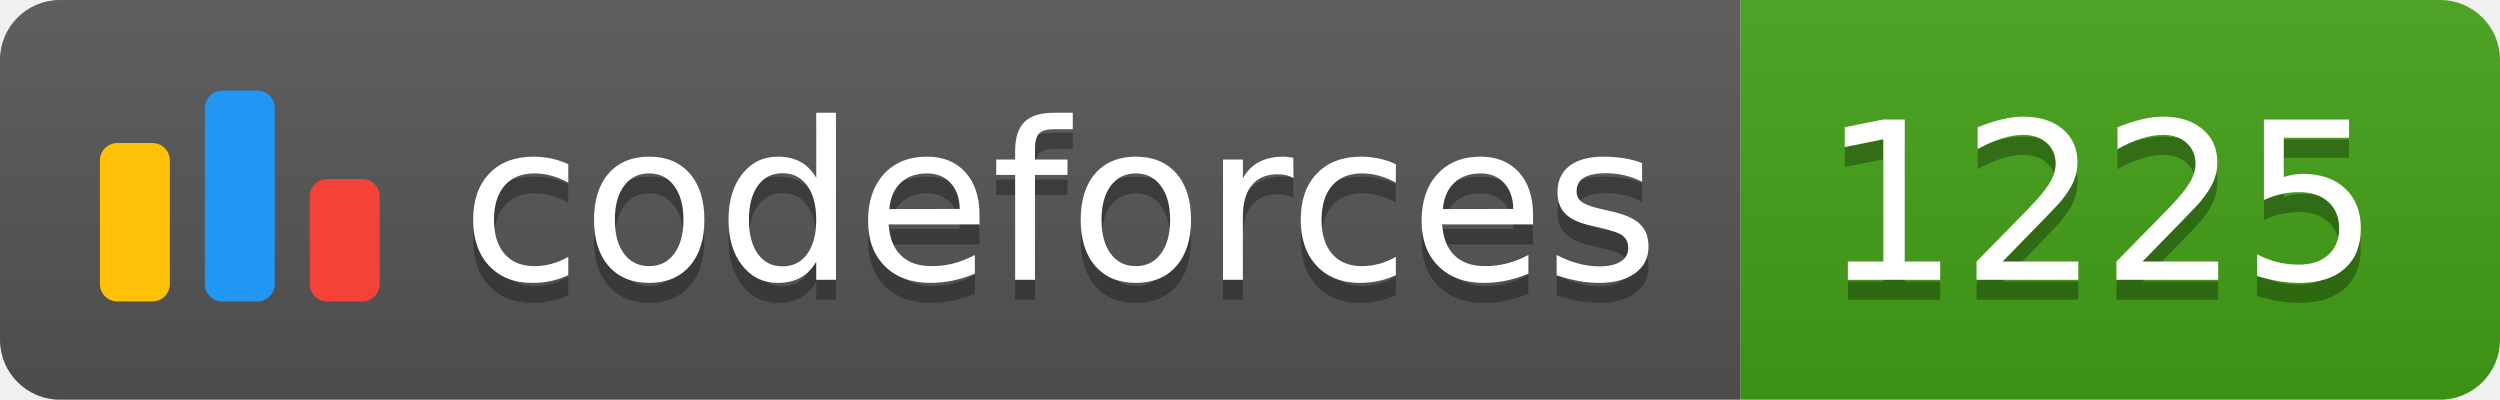
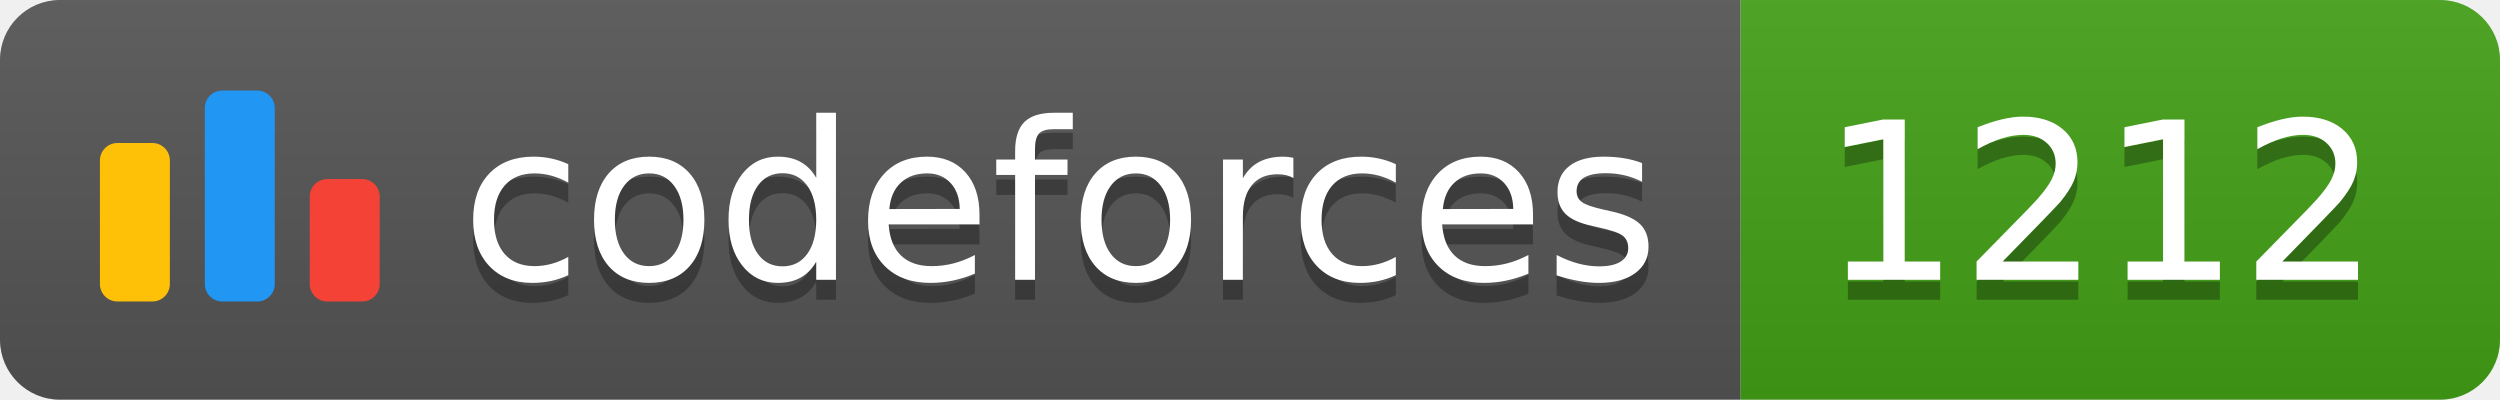
<svg xmlns="http://www.w3.org/2000/svg" width="125.1" height="20">
  <linearGradient id="smooth" x2="0" y2="100%">
    <stop offset="0" stop-color="#bbb" stop-opacity=".1" />
    <stop offset="1" stop-opacity=".1" />
  </linearGradient>
  <clipPath id="round">
    <rect width="125.1" height="20" rx="3" fill="#fff" />
  </clipPath>
  <g clip-path="url(#round)">
    <rect width="87.1" height="20" fill="#555" />
    <rect x="87.1" width="38.0" height="20" fill="#43A217" />
    <rect width="125.1" height="20" fill="url(#smooth)" />
  </g>
  <g fill="#fff" text-anchor="middle" font-family="DejaVu Sans,Verdana,Geneva,sans-serif" font-size="110">
    <svg x="5" y="3" class="logo" width="14" height="14" viewBox="0 0 32 25" fill="none">
      <rect y="6" width="8" height="18.125" rx="2" fill="#FFC107" />
      <rect x="24" y="10.125" width="8" height="14" rx="2" fill="#F44336" />
      <rect x="12" width="8" height="24.125" rx="2" fill="#2196F3" />
    </svg>
    <text x="530.5" y="150" fill="#010101" fill-opacity=".3" transform="scale(0.1)" textLength="601.0" lengthAdjust="spacing">codeforces
        </text>
    <text x="530.5" y="140" transform="scale(0.1)" textLength="601.0" lengthAdjust="spacing">codeforces</text>
-     <text x="1051.0" y="150" fill="#010101" fill-opacity=".3" transform="scale(0.1)" textLength="280.0" lengthAdjust="spacing">1225
+     <text x="1051.0" y="150" fill="#010101" fill-opacity=".3" transform="scale(0.1)" textLength="280.0" lengthAdjust="spacing">1212
        </text>
-     <text x="1051.0" y="140" transform="scale(0.1)" textLength="280.0" lengthAdjust="spacing">1225</text>
+     <text x="1051.0" y="140" transform="scale(0.1)" textLength="280.0" lengthAdjust="spacing">1212</text>
  </g>
</svg>
